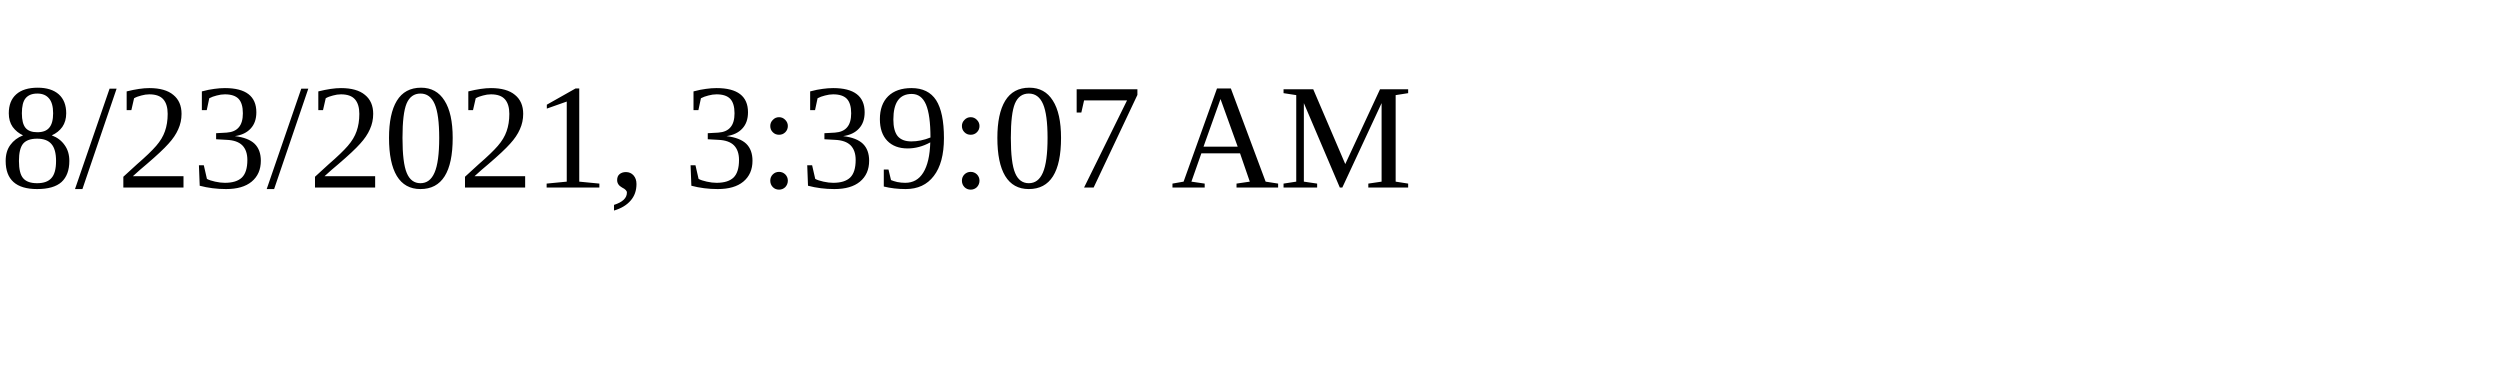
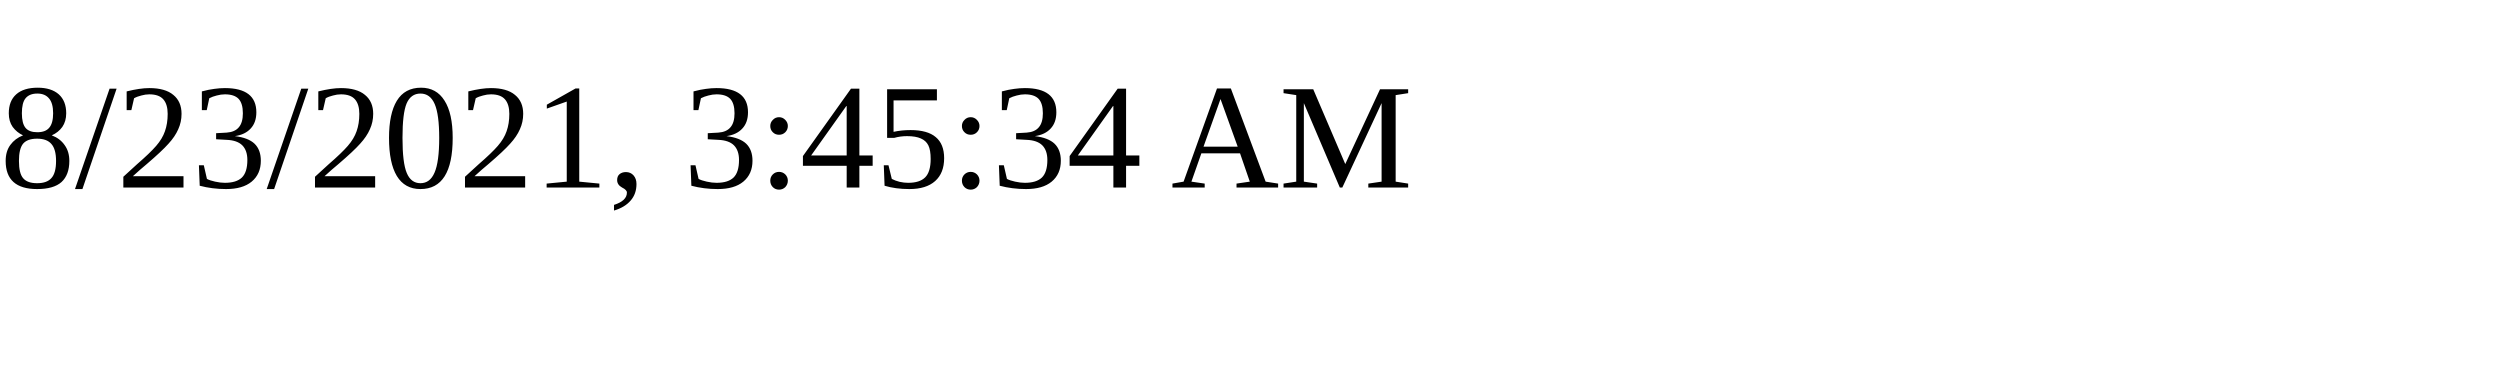
<svg xmlns="http://www.w3.org/2000/svg" height="30" width="200">
-   <text x="0" y="15">8/23/2021, 3:39:07 AM</text>
+   <text x="0" y="15">8/23/2021, 3:45:34 AM</text>
</svg>
